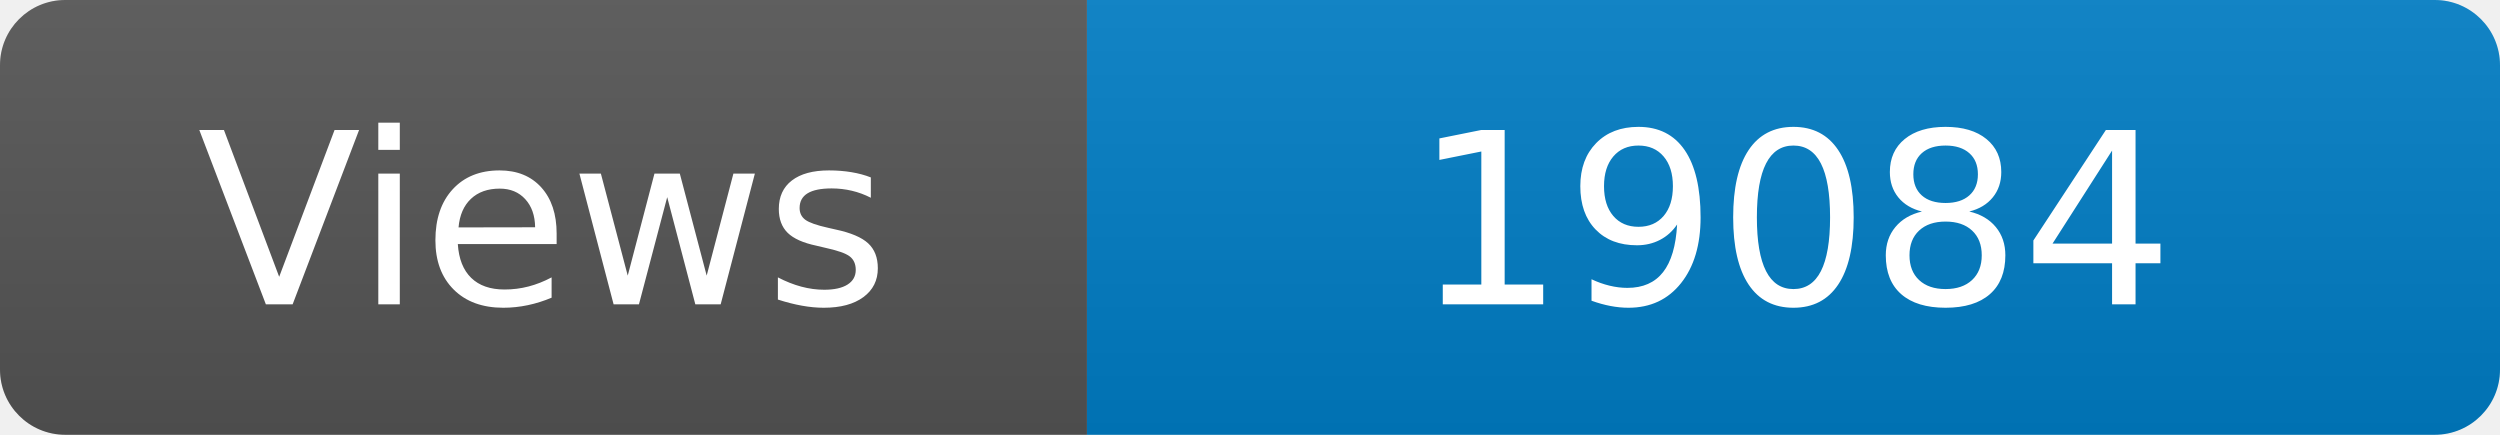
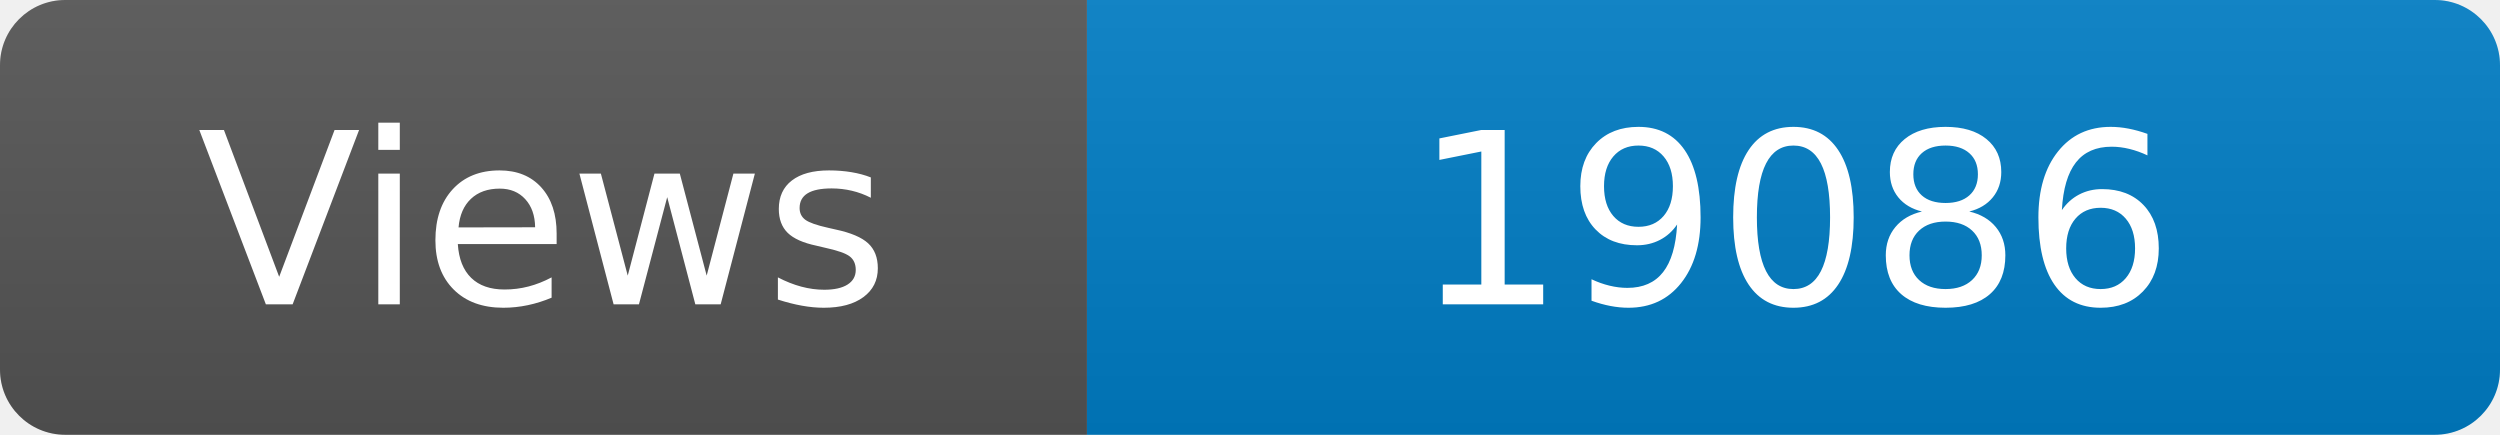
<svg xmlns="http://www.w3.org/2000/svg" width="115" height="20" role="img" aria-label="Maintained?: yes">
  <linearGradient id="s" x2="0" y2="100%">
    <stop offset="0" stop-color="#bbb" stop-opacity=".1" />
    <stop offset="1" stop-opacity=".1" />
  </linearGradient>
  <clipPath id="r">
    <rect width="115" height="20" rx="3" fill="#fff" />
  </clipPath>
  <g clip-path="url(#r)">
    <rect width="50" height="20" fill="#555" />
    <rect x="50" width="160" height="20" fill="#007ec6" />
    <rect width="115" height="20" fill="url(#s)" />
  </g>
  <g fill="#fff" text-anchor="middle" font-family="Verdana,Geneva,DejaVu Sans,sans-serif" font-size="110">
    <text x="250" y="140" transform="scale(.1)" fill="#fff">Views</text>
-     <text x="825" y="140" transform="scale(.1)" fill="#fff">19084</text>
+     <text x="825" y="140" transform="scale(.1)" fill="#fff">19086</text>
  </g>
</svg>
